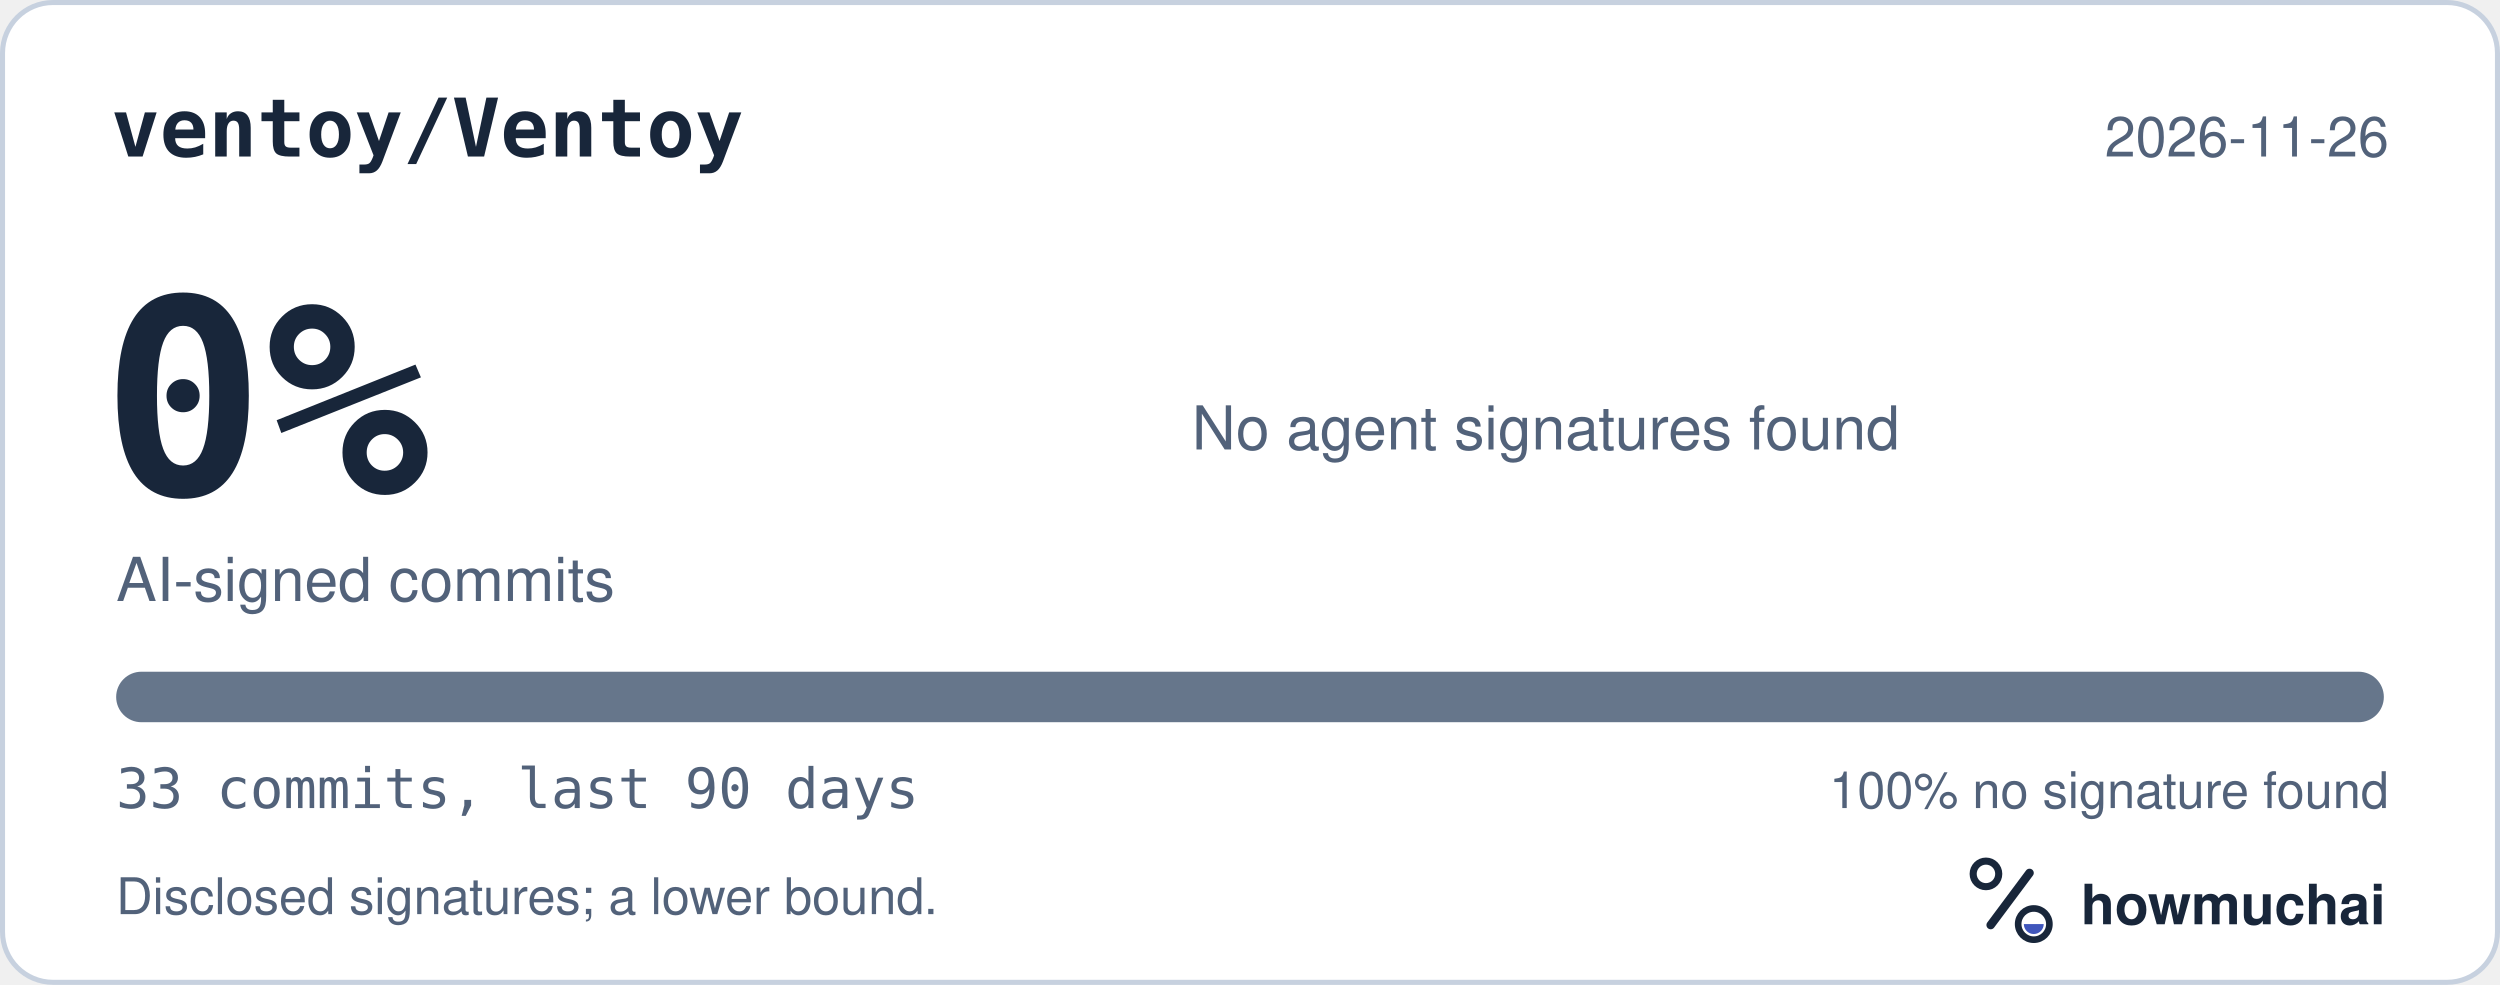
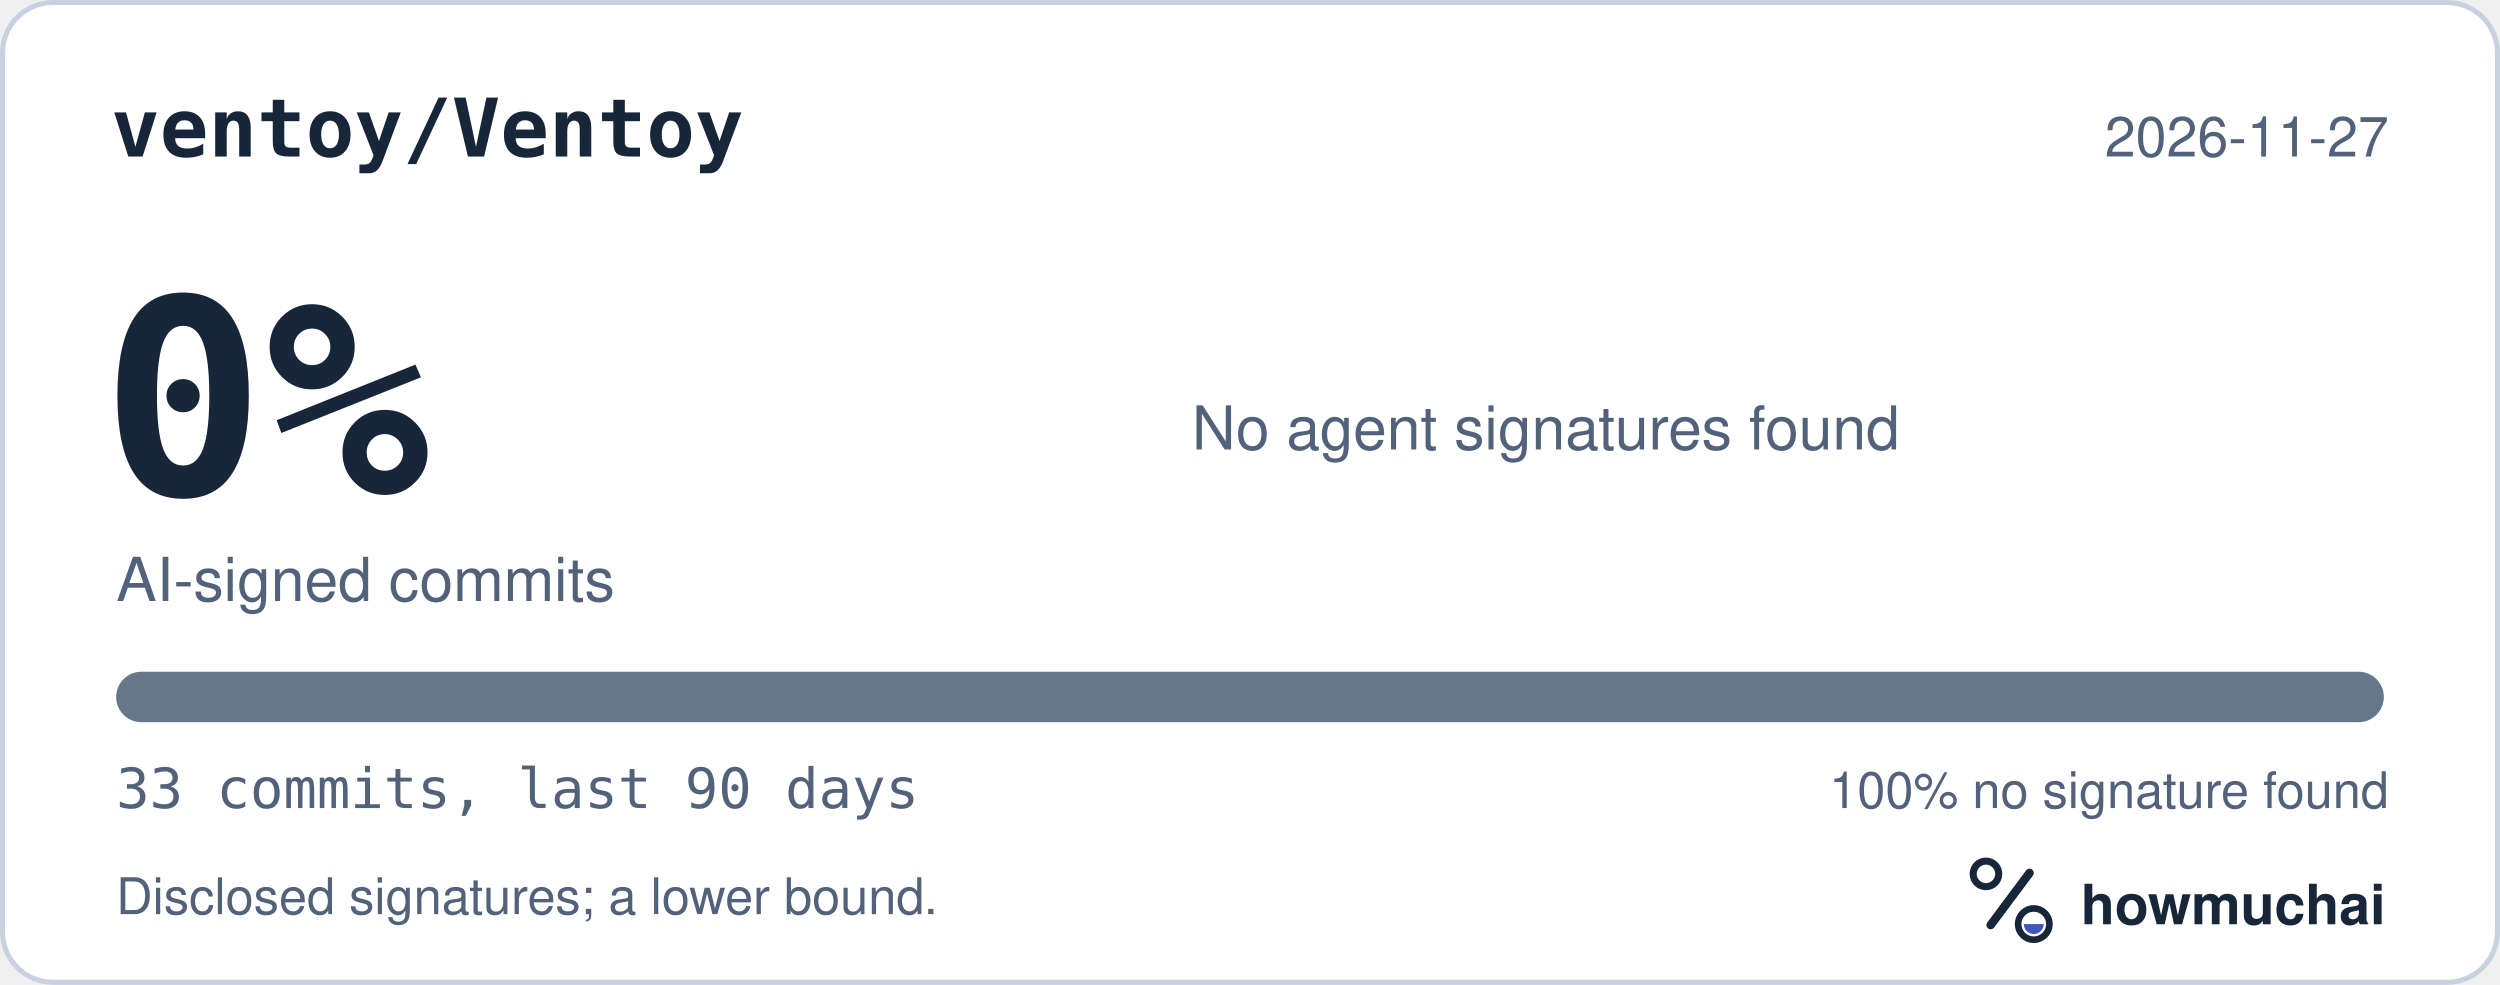
<svg xmlns="http://www.w3.org/2000/svg" width="495" height="195" viewBox="0 0 495 195" role="img" aria-labelledby="hm-t hm-d">
  <rect x="0.5" y="0.5" width="494" height="194" rx="10" fill="#FFFFFF" stroke="#C7D1DF" />
  <text x="22" y="31" fill="#18263A" font-family="ui-monospace, SF Mono, Menlo, Consolas, IBM Plex Mono, monospace" font-size="16" font-weight="600">ventoy/Ventoy</text>
-   <text x="473" y="31" fill="#52627A" font-family="-apple-system, BlinkMacSystemFont, Segoe UI, Helvetica, Arial, Fira Sans, sans-serif" font-size="11" text-anchor="end">2026-11-26</text>
+   <text x="473" y="31" fill="#52627A" font-family="-apple-system, BlinkMacSystemFont, Segoe UI, Helvetica, Arial, Fira Sans, sans-serif" font-size="11" text-anchor="end">2026-11-27</text>
  <text x="20" y="98" fill="#18263A" font-family="ui-monospace, SF Mono, Menlo, Consolas, IBM Plex Mono, monospace" font-size="54" font-weight="700">0%</text>
  <text x="23" y="119" fill="#52627A" font-family="-apple-system, BlinkMacSystemFont, Segoe UI, Helvetica, Arial, Fira Sans, sans-serif" font-size="12">AI-signed commits</text>
  <text x="236" y="89" fill="#52627A" font-family="-apple-system, BlinkMacSystemFont, Segoe UI, Helvetica, Arial, Fira Sans, sans-serif" font-size="12">No agent signatures found</text>
  <defs>
    <clipPath id="hm-bar">
      <rect x="23" y="133" width="449" height="10" rx="5" />
    </clipPath>
  </defs>
  <rect x="23" y="133" width="449" height="10" rx="5" fill="#66768B" />
  <g clip-path="url(#hm-bar)" />
  <text x="23" y="160" fill="#52627A" font-family="ui-monospace, SF Mono, Menlo, Consolas, IBM Plex Mono, monospace" font-size="11">33 commits, last 90 days</text>
  <text x="473" y="160" fill="#52627A" font-family="-apple-system, BlinkMacSystemFont, Segoe UI, Helvetica, Arial, Fira Sans, sans-serif" font-size="10" text-anchor="end">100% no signature found</text>
  <text x="23" y="181" fill="#52627A" font-family="-apple-system, BlinkMacSystemFont, Segoe UI, Helvetica, Arial, Fira Sans, sans-serif" font-size="10">Disclosed signatures; a lower bound.</text>
  <g transform="translate(386 166) scale(0.046875)">
    <circle cx="154" cy="150" r="54" fill="none" stroke="#18263A" stroke-width="30" />
    <path d="M174 366 338 146" fill="none" stroke="#18263A" stroke-width="36" stroke-linecap="round" />
    <circle cx="356" cy="362" r="66" fill="none" stroke="#18263A" stroke-width="28" />
    <path d="M314 362a42 42 0 0 0 84 0Z" fill="#4056BC" />
  </g>
  <text x="412" y="183" fill="#18263A" font-family="-apple-system, BlinkMacSystemFont, Segoe UI, Helvetica, Arial, Fira Sans, sans-serif" font-size="11" font-weight="650">howmuchai</text>
</svg>
